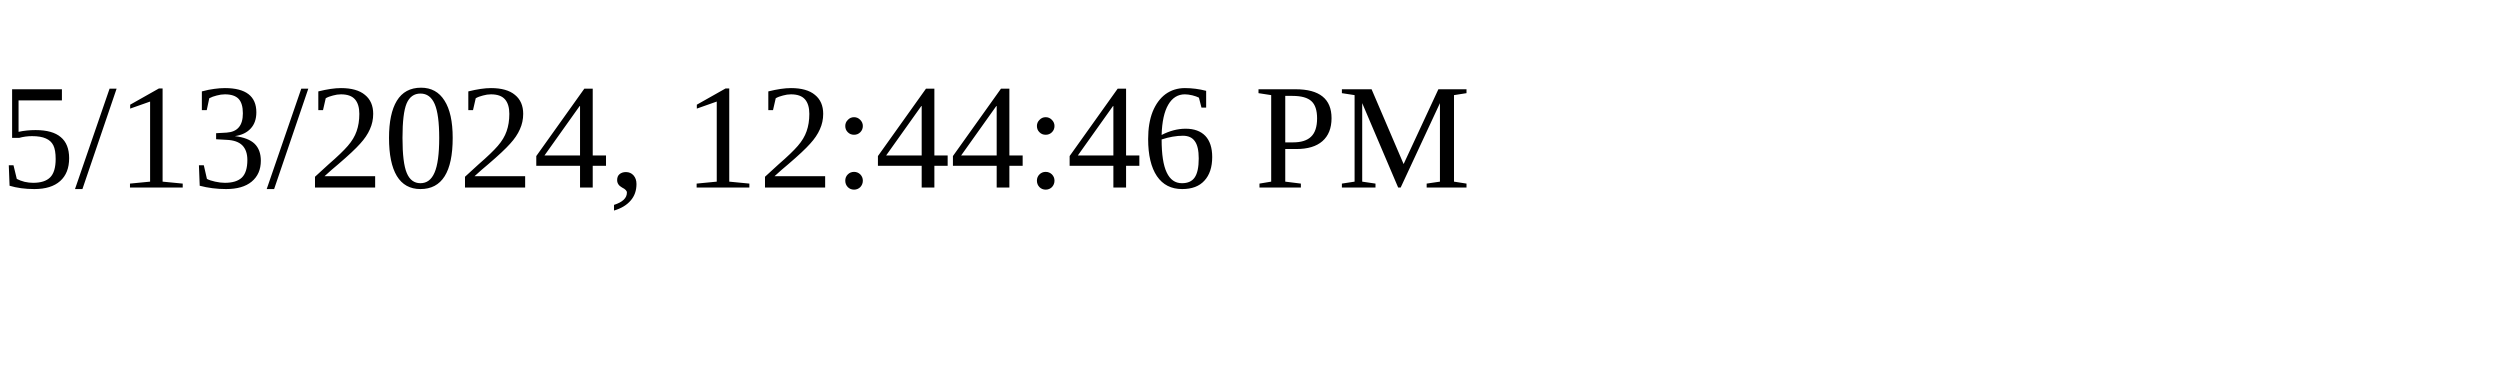
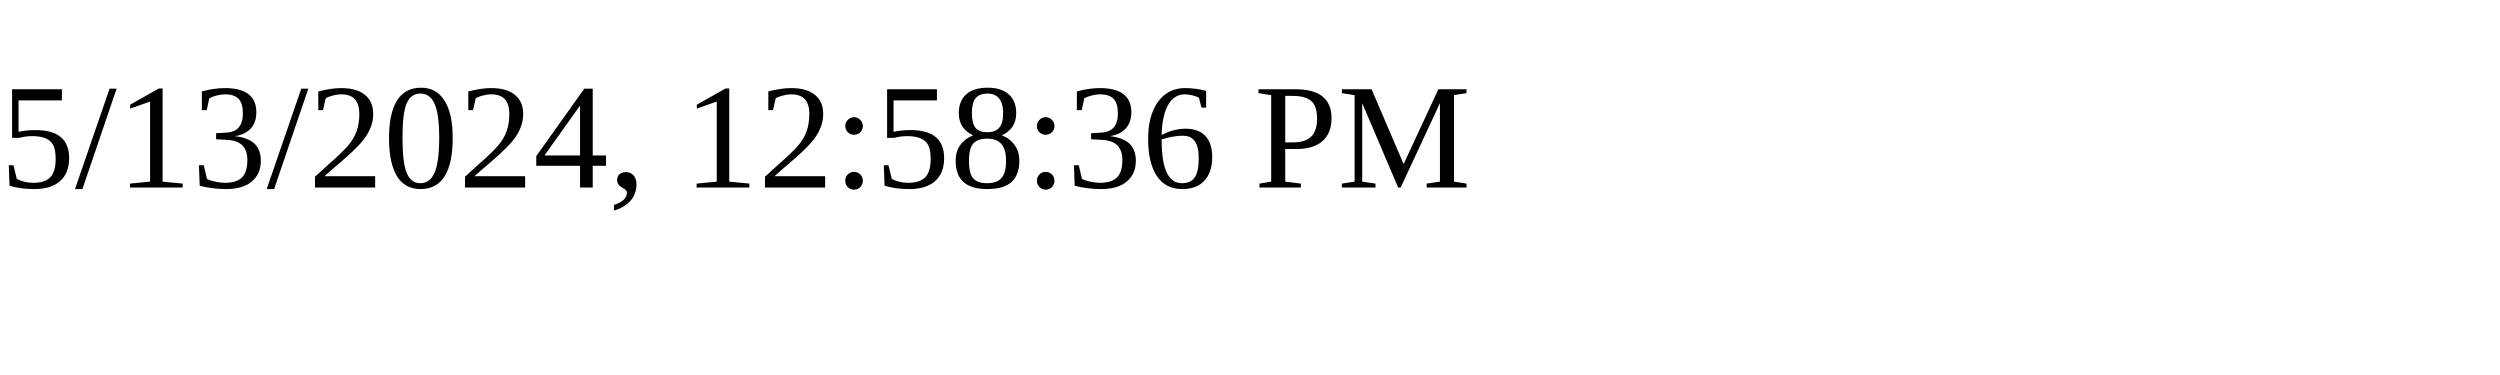
<svg xmlns="http://www.w3.org/2000/svg" height="30" width="200">
-   <text x="0" y="15">5/13/2024, 12:44:46 PM</text>
+   <text x="0" y="15">5/13/2024, 12:58:36 PM</text>
</svg>
